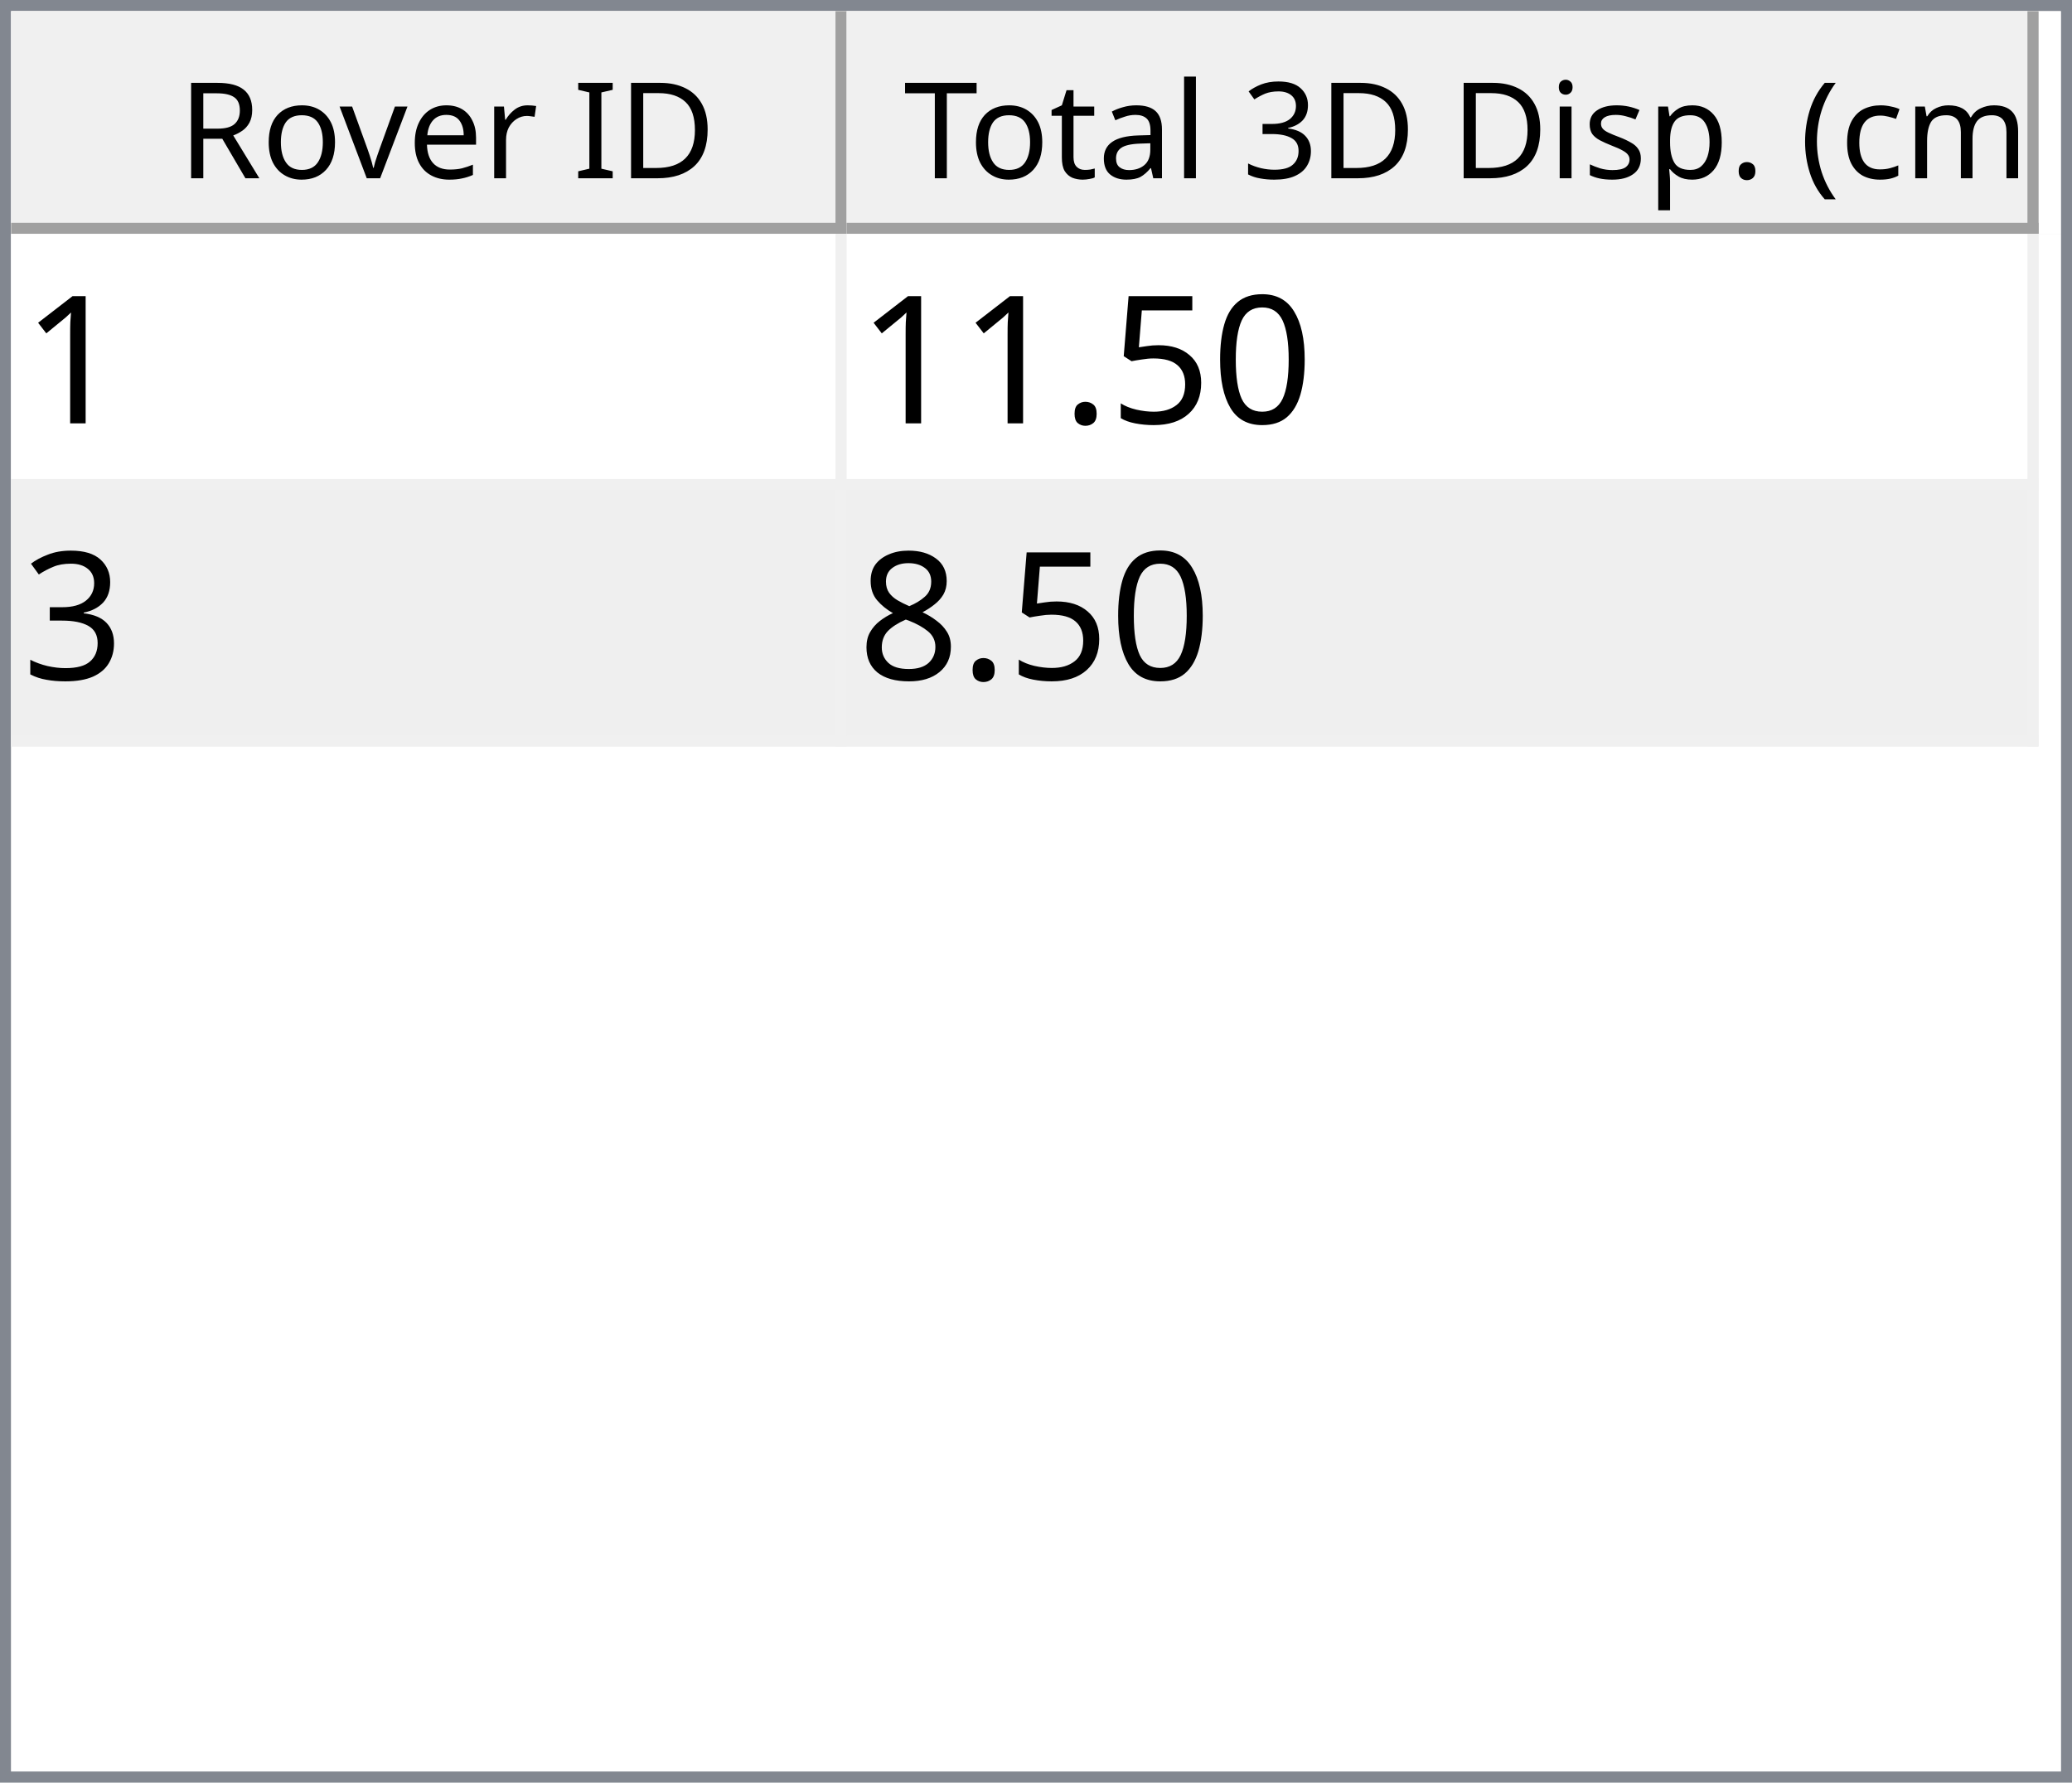
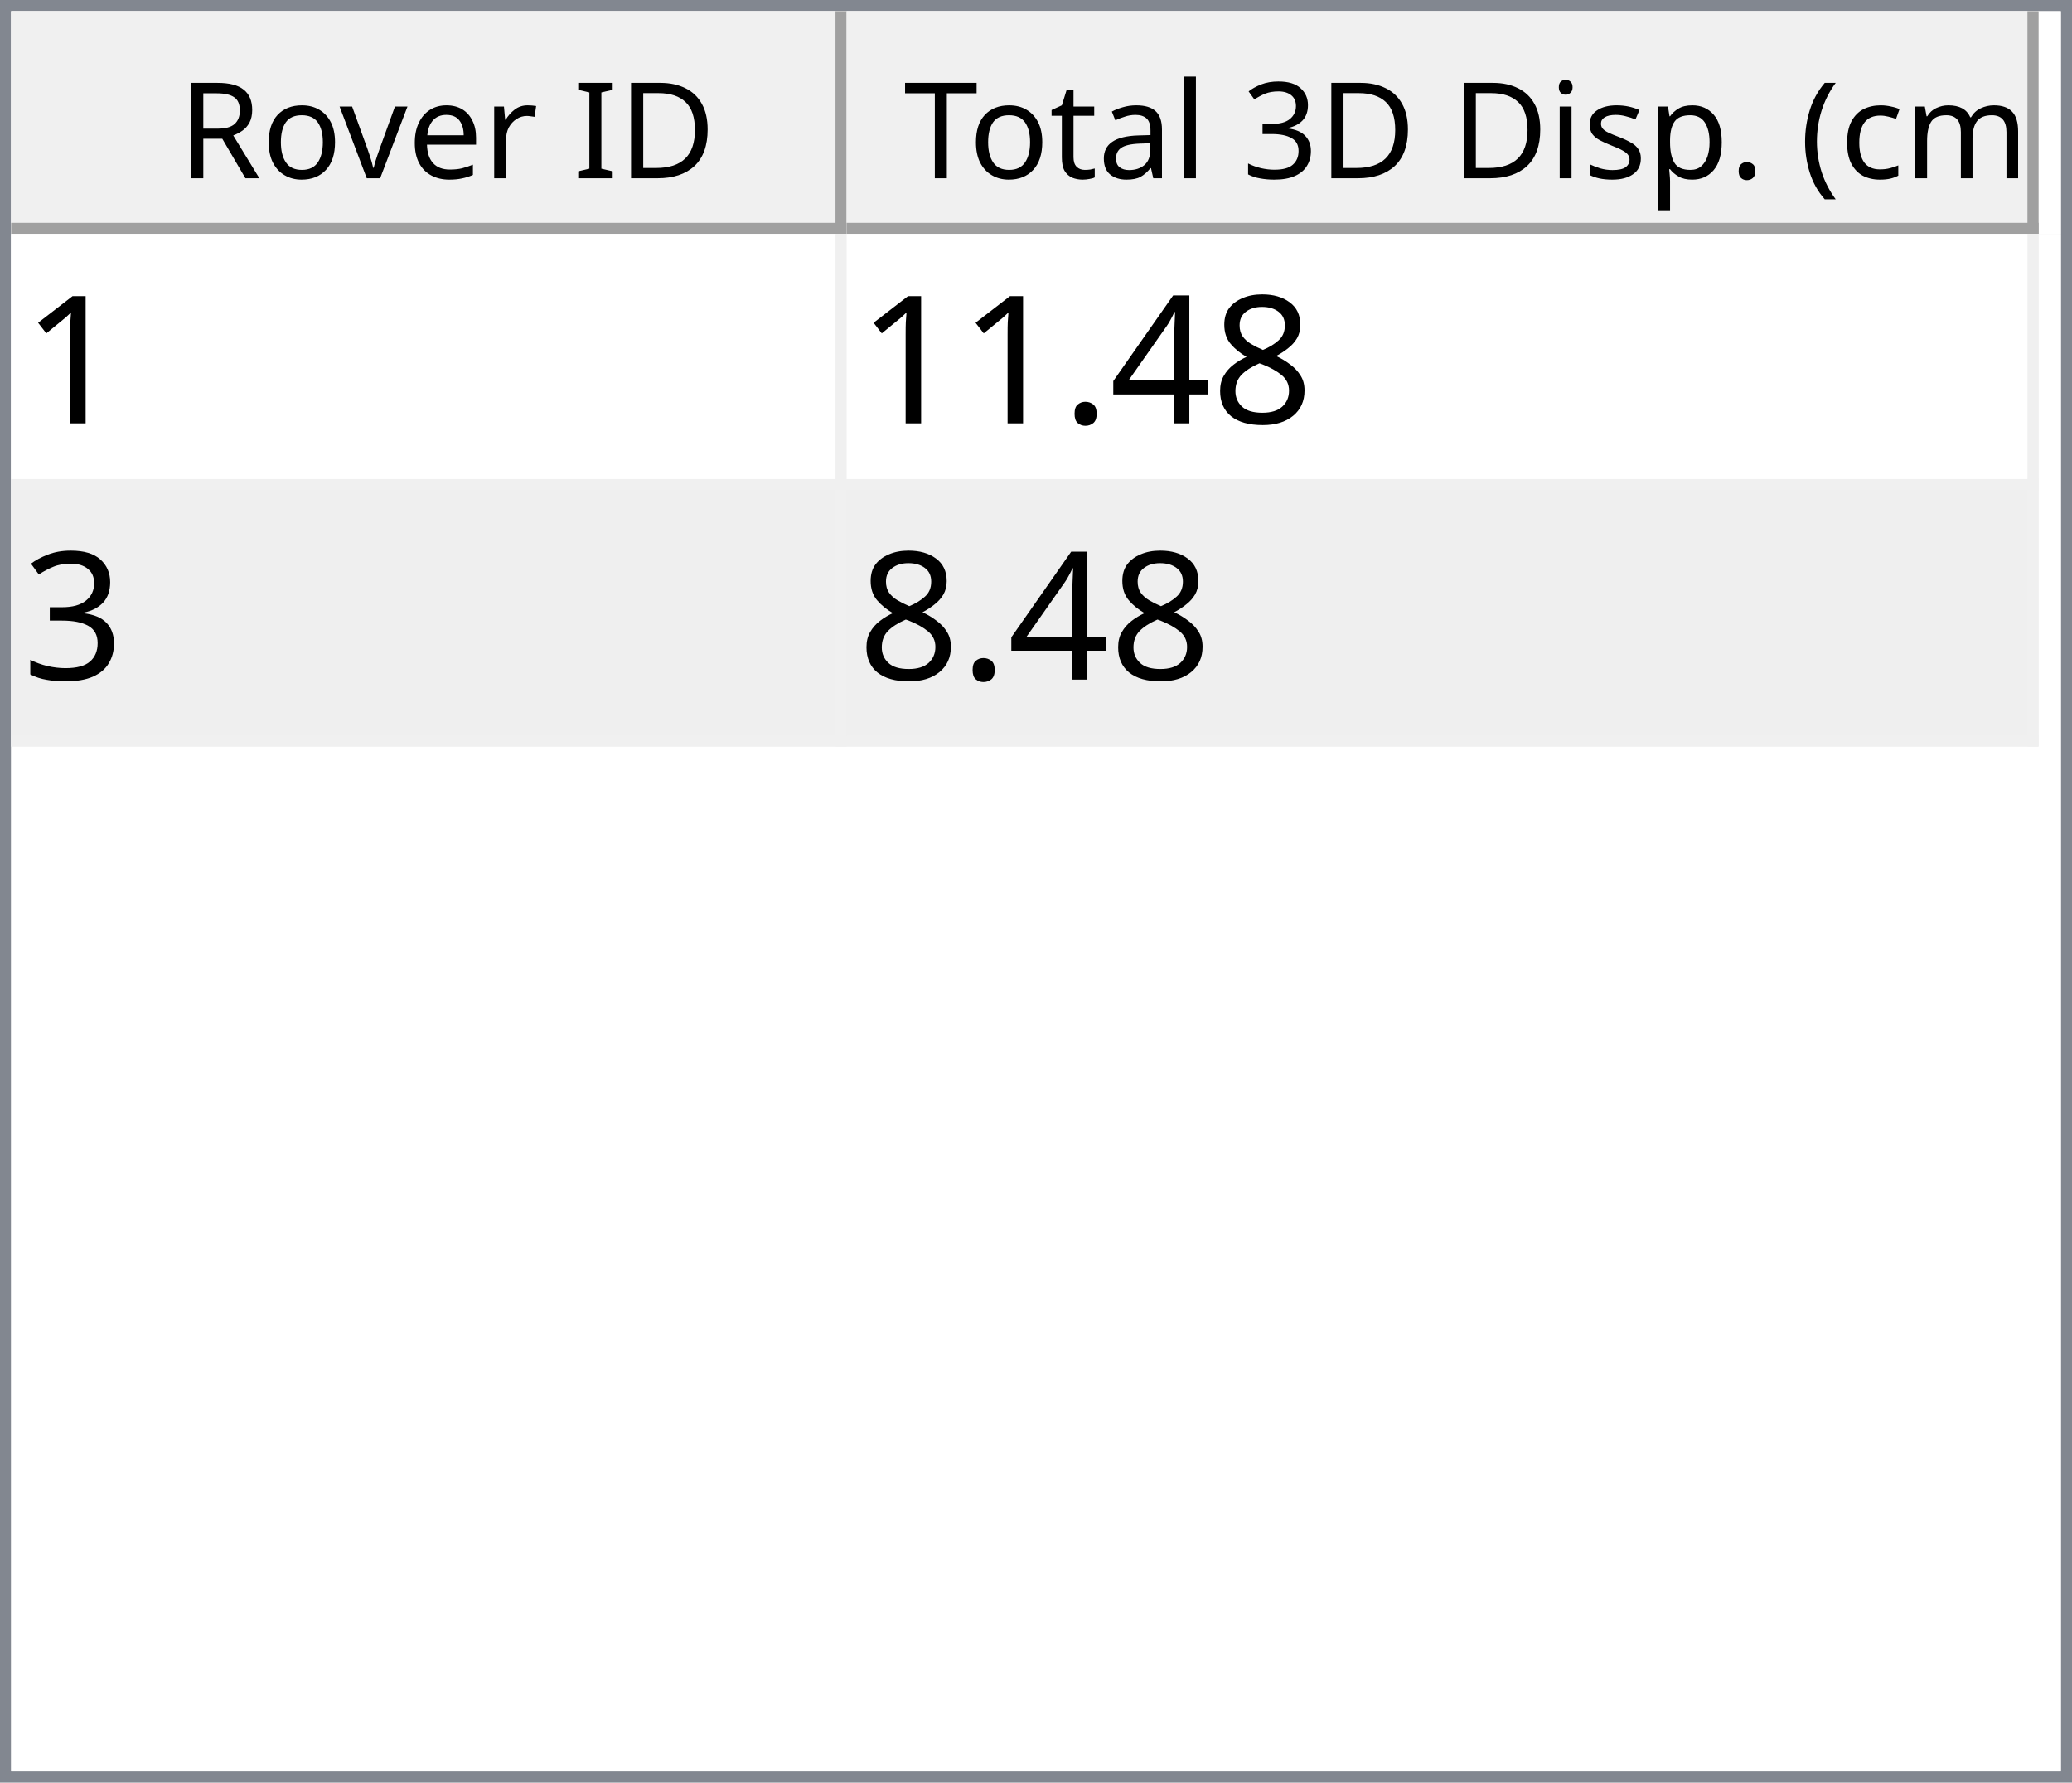
<svg xmlns="http://www.w3.org/2000/svg" style="fill-opacity:1; color-rendering:auto; color-interpolation:auto; text-rendering:auto; stroke:black; stroke-linecap:square; stroke-miterlimit:10; shape-rendering:auto; stroke-opacity:1; fill:black; stroke-dasharray:none; font-weight:normal; stroke-width:1; font-family:'Dialog'; font-style:normal; stroke-linejoin:miter; font-size:12px; stroke-dashoffset:0; image-rendering:auto;" width="186" height="160">
  <defs id="genericDefs" />
  <g>
    <defs id="defs1">
      <clipPath clipPathUnits="userSpaceOnUse" id="clipPath1">
        <path d="M0 0 L186 0 L186 160 L0 160 L0 0 Z" />
      </clipPath>
      <clipPath clipPathUnits="userSpaceOnUse" id="clipPath2">
        <path d="M0 0 L0 160 L186 160 L186 0 Z" />
      </clipPath>
      <clipPath clipPathUnits="userSpaceOnUse" id="clipPath3">
        <path d="M0 0 L0 20 L184 20 L184 0 Z" />
      </clipPath>
      <clipPath clipPathUnits="userSpaceOnUse" id="clipPath4">
        <path d="M0 0 L0 20 L75 20 L75 0 Z" />
      </clipPath>
      <clipPath clipPathUnits="userSpaceOnUse" id="clipPath5">
        <path d="M1 1 L1 19 L74 19 L74 1 Z" />
      </clipPath>
      <clipPath clipPathUnits="userSpaceOnUse" id="clipPath6">
        <path d="M0 0 L0 18 L73 18 L73 0 Z" />
      </clipPath>
      <clipPath clipPathUnits="userSpaceOnUse" id="clipPath7">
        <path d="M-0.5 -0.5 L-0.5 19.5 L74.5 19.5 L74.5 -0.5 Z" />
      </clipPath>
      <clipPath clipPathUnits="userSpaceOnUse" id="clipPath8">
        <path d="M0 0 L0 20 L107 20 L107 0 Z" />
      </clipPath>
      <clipPath clipPathUnits="userSpaceOnUse" id="clipPath9">
        <path d="M1 1 L1 19 L106 19 L106 1 Z" />
      </clipPath>
      <clipPath clipPathUnits="userSpaceOnUse" id="clipPath10">
        <path d="M0 0 L0 18 L105 18 L105 0 Z" />
      </clipPath>
      <clipPath clipPathUnits="userSpaceOnUse" id="clipPath11">
        <path d="M-0.5 -0.5 L-0.5 19.5 L106.5 19.5 L106.5 -0.5 Z" />
      </clipPath>
      <clipPath clipPathUnits="userSpaceOnUse" id="clipPath12">
        <path d="M0 0 L0 138 L184 138 L184 0 Z" />
      </clipPath>
      <clipPath clipPathUnits="userSpaceOnUse" id="clipPath13">
        <path d="M0 0 L0 46 L182 46 L182 0 Z" />
      </clipPath>
      <clipPath clipPathUnits="userSpaceOnUse" id="clipPath14">
        <path d="M-0.5 -0.5 L-0.5 45.5 L181.5 45.5 L181.5 -0.5 Z" />
      </clipPath>
      <clipPath clipPathUnits="userSpaceOnUse" id="clipPath15">
        <path d="M0 0 L0 22 L74 22 L74 0 Z" />
      </clipPath>
      <clipPath clipPathUnits="userSpaceOnUse" id="clipPath16">
        <path d="M0 0 L0 22 L106 22 L106 0 Z" />
      </clipPath>
      <font horiz-adv-x="64.551" id="font1">
        <font-face ascent="107.91" descent="25.098" units-per-em="100" style="font-style:normal; font-family:Segoe UI; font-weight:normal;" />
        <missing-glyph horiz-adv-x="64.551" d="M8.109 0 L8.109 68.266 L56.453 68.266 L56.453 0 L8.109 0 ZM15.328 7.234 L49.219 7.234 L49.219 61.031 L15.328 61.031 L15.328 7.234 Z" />
        <glyph unicode="D" horiz-adv-x="70.117" d="M9.188 0 L9.188 70.016 L28.516 70.016 Q65.531 70.016 65.531 35.891 Q65.531 19.672 55.25 9.836 Q44.969 0 27.734 0 L9.188 0 ZM17.391 62.594 L17.391 7.422 L27.828 7.422 Q41.609 7.422 49.273 14.797 Q56.938 22.172 56.938 35.688 Q56.938 62.594 28.328 62.594 L17.391 62.594 Z" />
        <glyph unicode="I" horiz-adv-x="26.611" d="M17.391 0 L9.188 0 L9.188 70.016 L17.391 70.016 L17.391 0 Z" />
        <glyph unicode=" " horiz-adv-x="27.393" d="" />
        <glyph unicode="r" horiz-adv-x="34.766" d="M34.188 41.891 Q32.078 43.5 28.125 43.5 Q23 43.5 19.555 38.672 Q16.109 33.844 16.109 25.484 L16.109 0 L8.109 0 L8.109 50 L16.109 50 L16.109 39.703 L16.312 39.703 Q18.016 44.969 21.531 47.922 Q25.047 50.875 29.391 50.875 Q32.516 50.875 34.188 50.203 L34.188 41.891 Z" />
        <glyph unicode="e" horiz-adv-x="52.295" d="M48.297 23 L12.984 23 Q13.188 14.656 17.484 10.109 Q21.781 5.562 29.297 5.562 Q37.75 5.562 44.828 11.141 L44.828 3.609 Q38.234 -1.172 27.391 -1.172 Q16.797 -1.172 10.742 5.641 Q4.688 12.453 4.688 24.812 Q4.688 36.469 11.305 43.82 Q17.922 51.172 27.734 51.172 Q37.547 51.172 42.922 44.828 Q48.297 38.484 48.297 27.203 L48.297 23 ZM40.094 29.781 Q40.047 36.719 36.75 40.578 Q33.453 44.438 27.594 44.438 Q21.922 44.438 17.969 40.383 Q14.016 36.328 13.094 29.781 L40.094 29.781 Z" />
        <glyph unicode="v" horiz-adv-x="47.9" d="M47.406 50 L27.484 0 L19.625 0 L0.688 50 L9.469 50 L22.172 13.672 Q23.578 9.672 23.922 6.688 L24.125 6.688 Q24.609 10.453 25.688 13.484 L38.969 50 L47.406 50 Z" />
        <glyph unicode="o" horiz-adv-x="58.594" d="M29 -1.172 Q17.922 -1.172 11.305 5.836 Q4.688 12.844 4.688 24.422 Q4.688 37.016 11.57 44.094 Q18.453 51.172 30.172 51.172 Q41.359 51.172 47.633 44.289 Q53.906 37.406 53.906 25.203 Q53.906 13.234 47.141 6.031 Q40.375 -1.172 29 -1.172 ZM29.594 44.438 Q21.875 44.438 17.383 39.188 Q12.891 33.938 12.891 24.703 Q12.891 15.828 17.43 10.695 Q21.969 5.562 29.594 5.562 Q37.359 5.562 41.531 10.594 Q45.703 15.625 45.703 24.906 Q45.703 34.281 41.531 39.359 Q37.359 44.438 29.594 44.438 Z" />
        <glyph unicode="R" horiz-adv-x="59.814" d="M59.375 0 L49.609 0 L37.891 19.625 Q36.281 22.359 34.766 24.289 Q33.25 26.219 31.664 27.438 Q30.078 28.656 28.25 29.219 Q26.422 29.781 24.125 29.781 L17.391 29.781 L17.391 0 L9.188 0 L9.188 70.016 L30.078 70.016 Q34.672 70.016 38.555 68.867 Q42.438 67.719 45.289 65.375 Q48.141 63.031 49.758 59.547 Q51.375 56.062 51.375 51.375 Q51.375 47.703 50.273 44.656 Q49.172 41.609 47.148 39.211 Q45.125 36.812 42.266 35.133 Q39.406 33.453 35.844 32.516 L35.844 32.328 Q37.594 31.547 38.891 30.547 Q40.188 29.547 41.359 28.18 Q42.531 26.812 43.68 25.078 Q44.828 23.344 46.234 21.047 L59.375 0 ZM17.391 62.594 L17.391 37.203 L28.516 37.203 Q31.594 37.203 34.203 38.133 Q36.812 39.062 38.719 40.797 Q40.625 42.531 41.703 45.047 Q42.781 47.562 42.781 50.688 Q42.781 56.297 39.141 59.445 Q35.5 62.594 28.609 62.594 L17.391 62.594 Z" />
        <glyph unicode=")" horiz-adv-x="30.176" d="M8.297 -15.922 L1.172 -15.922 Q16.406 2.344 16.406 26.812 Q16.406 51.469 1.078 70.016 L8.297 70.016 Q23.531 52.156 23.531 26.703 Q23.531 1.375 8.297 -15.922 Z" />
        <glyph unicode="m" horiz-adv-x="86.133" d="M79.109 0 L71.094 0 L71.094 28.719 Q71.094 37.016 68.531 40.727 Q65.969 44.438 59.906 44.438 Q54.781 44.438 51.195 39.75 Q47.609 35.062 47.609 28.516 L47.609 0 L39.594 0 L39.594 29.688 Q39.594 44.438 28.219 44.438 Q22.953 44.438 19.531 40.016 Q16.109 35.594 16.109 28.516 L16.109 0 L8.109 0 L8.109 50 L16.109 50 L16.109 42.094 L16.312 42.094 Q21.625 51.172 31.844 51.172 Q36.969 51.172 40.773 48.312 Q44.578 45.453 46 40.828 Q51.562 51.172 62.594 51.172 Q79.109 51.172 79.109 30.812 L79.109 0 Z" />
        <glyph unicode="c" horiz-adv-x="46.191" d="M42.188 2.297 Q36.422 -1.172 28.516 -1.172 Q17.828 -1.172 11.258 5.789 Q4.688 12.75 4.688 23.828 Q4.688 36.188 11.766 43.68 Q18.844 51.172 30.672 51.172 Q37.25 51.172 42.281 48.734 L42.281 40.531 Q36.719 44.438 30.375 44.438 Q22.703 44.438 17.797 38.945 Q12.891 33.453 12.891 24.516 Q12.891 15.719 17.508 10.641 Q22.125 5.562 29.891 5.562 Q36.422 5.562 42.188 9.906 L42.188 2.297 Z" />
        <glyph unicode="(" horiz-adv-x="30.176" d="M29.109 -15.922 L21.969 -15.922 Q6.844 1.375 6.844 26.703 Q6.844 52.156 21.969 70.016 L29.203 70.016 Q13.875 51.469 13.875 26.812 Q13.875 2.344 29.109 -15.922 Z" />
        <glyph unicode="." horiz-adv-x="21.68" d="M10.891 -1.078 Q8.641 -1.078 7.055 0.539 Q5.469 2.156 5.469 4.391 Q5.469 6.641 7.055 8.273 Q8.641 9.906 10.891 9.906 Q13.188 9.906 14.797 8.273 Q16.406 6.641 16.406 4.391 Q16.406 2.156 14.797 0.539 Q13.188 -1.078 10.891 -1.078 Z" />
        <glyph unicode="p" horiz-adv-x="58.789" d="M16.312 7.234 L16.109 7.234 L16.109 -23 L8.109 -23 L8.109 50 L16.109 50 L16.109 41.219 L16.312 41.219 Q22.219 51.172 33.594 51.172 Q43.266 51.172 48.688 44.461 Q54.109 37.75 54.109 26.469 Q54.109 13.922 48 6.375 Q41.891 -1.172 31.297 -1.172 Q21.578 -1.172 16.312 7.234 ZM16.109 27.391 L16.109 20.406 Q16.109 14.203 20.141 9.883 Q24.172 5.562 30.375 5.562 Q37.641 5.562 41.773 11.133 Q45.906 16.703 45.906 26.609 Q45.906 34.969 42.047 39.703 Q38.188 44.438 31.594 44.438 Q24.609 44.438 20.359 39.578 Q16.109 34.719 16.109 27.391 Z" />
        <glyph unicode="s" horiz-adv-x="42.432" d="M5.078 1.812 L5.078 10.406 Q11.625 5.562 19.484 5.562 Q30.031 5.562 30.031 12.594 Q30.031 14.594 29.125 15.992 Q28.219 17.391 26.68 18.461 Q25.141 19.531 23.07 20.383 Q21 21.234 18.609 22.172 Q15.281 23.484 12.766 24.828 Q10.25 26.172 8.57 27.859 Q6.891 29.547 6.031 31.695 Q5.172 33.844 5.172 36.719 Q5.172 40.234 6.789 42.945 Q8.406 45.656 11.086 47.484 Q13.766 49.312 17.211 50.242 Q20.656 51.172 24.312 51.172 Q30.812 51.172 35.938 48.922 L35.938 40.828 Q30.422 44.438 23.25 44.438 Q21 44.438 19.195 43.922 Q17.391 43.406 16.094 42.477 Q14.797 41.547 14.086 40.258 Q13.375 38.969 13.375 37.406 Q13.375 35.453 14.086 34.133 Q14.797 32.812 16.164 31.789 Q17.531 30.766 19.484 29.938 Q21.438 29.109 23.922 28.125 Q27.25 26.859 29.883 25.516 Q32.516 24.172 34.375 22.484 Q36.234 20.797 37.234 18.602 Q38.234 16.406 38.234 13.375 Q38.234 9.672 36.602 6.938 Q34.969 4.203 32.234 2.398 Q29.5 0.594 25.93 -0.289 Q22.359 -1.172 18.453 -1.172 Q10.75 -1.172 5.078 1.812 Z" />
        <glyph unicode="i" horiz-adv-x="24.219" d="M12.203 62.703 Q10.062 62.703 8.547 64.164 Q7.031 65.625 7.031 67.875 Q7.031 70.125 8.547 71.609 Q10.062 73.094 12.203 73.094 Q14.406 73.094 15.945 71.609 Q17.484 70.125 17.484 67.875 Q17.484 65.719 15.945 64.211 Q14.406 62.703 12.203 62.703 ZM16.109 0 L8.109 0 L8.109 50 L16.109 50 L16.109 0 Z" />
        <glyph unicode="3" horiz-adv-x="53.906" d="M46.531 19.828 Q46.531 15.094 44.75 11.211 Q42.969 7.328 39.719 4.57 Q36.469 1.812 31.93 0.297 Q27.391 -1.219 21.922 -1.219 Q11.922 -1.219 6 2.594 L6 11.188 Q13.094 5.609 22.219 5.609 Q25.875 5.609 28.828 6.539 Q31.781 7.469 33.906 9.227 Q36.031 10.984 37.18 13.477 Q38.328 15.969 38.328 19.094 Q38.328 32.812 18.797 32.812 L12.984 32.812 L12.984 39.594 L18.5 39.594 Q35.797 39.594 35.797 52.484 Q35.797 64.406 22.609 64.406 Q15.188 64.406 8.688 59.422 L8.688 67.188 Q15.375 71.188 24.609 71.188 Q29 71.188 32.57 69.969 Q36.141 68.75 38.68 66.555 Q41.219 64.359 42.609 61.281 Q44 58.203 44 54.5 Q44 40.672 30.031 36.719 L30.031 36.531 Q33.594 36.141 36.625 34.797 Q39.656 33.453 41.852 31.305 Q44.047 29.156 45.289 26.25 Q46.531 23.344 46.531 19.828 Z" />
        <glyph unicode="l" horiz-adv-x="24.219" d="M16.109 0 L8.109 0 L8.109 74.031 L16.109 74.031 L16.109 0 Z" />
        <glyph unicode="a" horiz-adv-x="50.879" d="M43.891 0 L35.891 0 L35.891 7.812 L35.688 7.812 Q30.469 -1.172 20.312 -1.172 Q12.844 -1.172 8.617 2.781 Q4.391 6.734 4.391 13.281 Q4.391 27.297 20.906 29.594 L35.891 31.688 Q35.891 44.438 25.594 44.438 Q16.547 44.438 9.281 38.281 L9.281 46.484 Q16.656 51.172 26.266 51.172 Q43.891 51.172 43.891 32.516 L43.891 0 ZM35.891 25.297 L23.828 23.641 Q18.266 22.859 15.43 20.875 Q12.594 18.891 12.594 13.875 Q12.594 10.203 15.211 7.883 Q17.828 5.562 22.172 5.562 Q28.125 5.562 32.008 9.742 Q35.891 13.922 35.891 20.312 L35.891 25.297 Z" />
        <glyph unicode="t" horiz-adv-x="33.887" d="M31.297 0.484 Q28.469 -1.078 23.828 -1.078 Q10.688 -1.078 10.688 13.578 L10.688 43.172 L2.094 43.172 L2.094 50 L10.688 50 L10.688 62.203 L18.703 64.797 L18.703 50 L31.297 50 L31.297 43.172 L18.703 43.172 L18.703 14.984 Q18.703 9.969 20.414 7.82 Q22.125 5.672 26.078 5.672 Q29.109 5.672 31.297 7.328 L31.297 0.484 Z" />
        <glyph unicode="T" horiz-adv-x="52.393" d="M50.594 62.594 L30.375 62.594 L30.375 0 L22.172 0 L22.172 62.594 L2 62.594 L2 70.016 L50.594 70.016 L50.594 62.594 Z" />
      </font>
      <font horiz-adv-x="75.0" id="font2">
        <font-face ascent="100.537" descent="21.973" units-per-em="100" style="font-style:normal; font-family:sans-serif; font-weight:normal;" />
        <missing-glyph horiz-adv-x="75.0" d="M12.5 0 L12.5 62.5 L62.5 62.5 L62.5 0 L12.5 0 ZM14.062 1.562 L60.938 1.562 L60.938 60.938 L14.062 60.938 L14.062 1.562 Z" />
        <glyph unicode="1" horiz-adv-x="55.615" d="M37.25 0 L28.469 0 L28.469 56 Q25.297 52.984 20.141 49.953 Q14.984 46.922 10.891 45.406 L10.891 53.906 Q18.266 57.375 23.781 62.305 Q29.297 67.234 31.594 71.875 L37.25 71.875 L37.25 0 Z" />
-         <glyph unicode="0" horiz-adv-x="55.615" d="M4.156 35.297 Q4.156 48 6.766 55.742 Q9.375 63.484 14.523 67.68 Q19.672 71.875 27.484 71.875 Q33.25 71.875 37.594 69.555 Q41.938 67.234 44.773 62.867 Q47.609 58.5 49.219 52.227 Q50.828 45.953 50.828 35.297 Q50.828 22.703 48.242 14.969 Q45.656 7.234 40.508 3.008 Q35.359 -1.219 27.484 -1.219 Q17.141 -1.219 11.234 6.203 Q4.156 15.141 4.156 35.297 ZM13.188 35.297 Q13.188 17.672 17.312 11.836 Q21.438 6 27.484 6 Q33.547 6 37.672 11.859 Q41.797 17.719 41.797 35.297 Q41.797 52.984 37.672 58.789 Q33.547 64.594 27.391 64.594 Q21.344 64.594 17.719 59.469 Q13.188 52.938 13.188 35.297 Z" />
-         <glyph unicode="5" horiz-adv-x="55.615" d="M4.156 18.75 L13.375 19.531 Q14.406 12.797 18.141 9.398 Q21.875 6 27.156 6 Q33.5 6 37.891 10.789 Q42.281 15.578 42.281 23.484 Q42.281 31 38.062 35.352 Q33.844 39.703 27 39.703 Q22.75 39.703 19.336 37.773 Q15.922 35.844 13.969 32.766 L5.719 33.844 L12.641 70.609 L48.25 70.609 L48.25 62.203 L19.672 62.203 L15.828 42.969 Q22.266 47.469 29.344 47.469 Q38.719 47.469 45.164 40.969 Q51.609 34.469 51.609 24.266 Q51.609 14.547 45.953 7.469 Q39.062 -1.219 27.156 -1.219 Q17.391 -1.219 11.211 4.25 Q5.031 9.719 4.156 18.75 Z" />
+         <glyph unicode="8" horiz-adv-x="55.615" d="M17.672 38.812 Q12.203 40.828 9.57 44.539 Q6.938 48.25 6.938 53.422 Q6.938 61.234 12.555 66.555 Q18.172 71.875 27.484 71.875 Q36.859 71.875 42.578 66.43 Q48.297 60.984 48.297 53.172 Q48.297 48.188 45.68 44.508 Q43.062 40.828 37.75 38.812 Q44.344 36.672 47.781 31.883 Q51.219 27.094 51.219 20.453 Q51.219 11.281 44.727 5.031 Q38.234 -1.219 27.641 -1.219 Q17.047 -1.219 10.547 5.055 Q4.047 11.328 4.047 20.703 Q4.047 27.688 7.594 32.398 Q11.141 37.109 17.672 38.812 ZM15.922 53.719 Q15.922 48.641 19.195 45.414 Q22.469 42.188 27.688 42.188 Q32.766 42.188 36.016 45.383 Q39.266 48.578 39.266 53.219 Q39.266 58.062 35.914 61.359 Q32.562 64.656 27.594 64.656 Q22.562 64.656 19.242 61.43 Q15.922 58.203 15.922 53.719 ZM13.094 20.656 Q13.094 16.891 14.875 13.375 Q16.656 9.859 20.172 7.93 Q23.688 6 27.734 6 Q34.031 6 38.133 10.055 Q42.234 14.109 42.234 20.359 Q42.234 26.703 38.016 30.859 Q33.797 35.016 27.438 35.016 Q21.234 35.016 17.164 30.914 Q13.094 26.812 13.094 20.656 Z" />
+         <glyph unicode="4" horiz-adv-x="55.615" d="M32.328 0 L32.328 17.141 L1.266 17.141 L1.266 25.203 L33.938 71.578 L41.109 71.578 L41.109 25.203 L50.781 25.203 L50.781 17.141 L41.109 17.141 L41.109 0 L32.328 0 ZM32.328 25.203 L32.328 57.469 L9.906 25.203 L32.328 25.203 Z" />
        <glyph unicode="." horiz-adv-x="27.783" d="M9.078 0 L9.078 10.016 L19.094 10.016 L19.094 0 L9.078 0 Z" />
        <glyph unicode="3" horiz-adv-x="55.615" d="M4.203 18.891 L12.984 20.062 Q14.5 12.594 18.141 9.297 Q21.781 6 27 6 Q33.203 6 37.477 10.297 Q41.75 14.594 41.75 20.953 Q41.75 27 37.797 30.93 Q33.844 34.859 27.734 34.859 Q25.25 34.859 21.531 33.891 L22.516 41.609 Q23.391 41.5 23.922 41.5 Q29.547 41.5 34.039 44.43 Q38.531 47.359 38.531 53.469 Q38.531 58.297 35.258 61.477 Q31.984 64.656 26.812 64.656 Q21.688 64.656 18.266 61.43 Q14.844 58.203 13.875 51.766 L5.078 53.328 Q6.688 62.156 12.398 67.016 Q18.109 71.875 26.609 71.875 Q32.469 71.875 37.398 69.359 Q42.328 66.844 44.945 62.5 Q47.562 58.156 47.562 53.266 Q47.562 48.641 45.07 44.828 Q42.578 41.016 37.703 38.766 Q44.047 37.312 47.562 32.695 Q51.078 28.078 51.078 21.141 Q51.078 11.766 44.242 5.25 Q37.406 -1.266 26.953 -1.266 Q17.531 -1.266 11.305 4.352 Q5.078 9.969 4.203 18.891 Z" />
-         <glyph unicode="8" horiz-adv-x="55.615" d="M17.672 38.812 Q12.203 40.828 9.57 44.539 Q6.938 48.25 6.938 53.422 Q6.938 61.234 12.555 66.555 Q18.172 71.875 27.484 71.875 Q36.859 71.875 42.578 66.43 Q48.297 60.984 48.297 53.172 Q48.297 48.188 45.68 44.508 Q43.062 40.828 37.75 38.812 Q44.344 36.672 47.781 31.883 Q51.219 27.094 51.219 20.453 Q51.219 11.281 44.727 5.031 Q38.234 -1.219 27.641 -1.219 Q17.047 -1.219 10.547 5.055 Q4.047 11.328 4.047 20.703 Q4.047 27.688 7.594 32.398 Q11.141 37.109 17.672 38.812 ZM15.922 53.719 Q15.922 48.641 19.195 45.414 Q22.469 42.188 27.688 42.188 Q32.766 42.188 36.016 45.383 Q39.266 48.578 39.266 53.219 Q39.266 58.062 35.914 61.359 Q32.562 64.656 27.594 64.656 Q22.562 64.656 19.242 61.43 Q15.922 58.203 15.922 53.719 ZM13.094 20.656 Q13.094 16.891 14.875 13.375 Q16.656 9.859 20.172 7.93 Q23.688 6 27.734 6 Q34.031 6 38.133 10.055 Q42.234 14.109 42.234 20.359 Q42.234 26.703 38.016 30.859 Q33.797 35.016 27.438 35.016 Q21.234 35.016 17.164 30.914 Q13.094 26.812 13.094 20.656 Z" />
      </font>
    </defs>
    <g style="fill:white; stroke:white;">
      <rect x="0" y="0" width="186" style="clip-path:url(#clipPath1); stroke:none;" height="160" />
    </g>
    <g style="fill:white; text-rendering:optimizeSpeed; color-rendering:optimizeSpeed; image-rendering:optimizeSpeed; shape-rendering:crispEdges; stroke:white; color-interpolation:sRGB;">
      <rect x="0" width="186" height="160" y="0" style="stroke:none;" />
      <path style="stroke:none;" d="M0 160 L186 160 L186 0 L0 0 Z" />
    </g>
    <g style="fill:rgb(240,240,240); font-family:'Segoe UI'; stroke:rgb(240,240,240);">
      <rect x="0" y="0" width="186" style="clip-path:url(#clipPath2); stroke:none;" height="160" />
    </g>
    <g style="fill:rgb(130,135,144); font-family:'Segoe UI'; stroke:rgb(130,135,144);">
      <path d="M0 0 L186 0 L186 160 L0 160 L0 0 ZM1 1 L185 1 L185 159 L1 159 L1 1 Z" style="fill-rule:evenodd; clip-path:url(#clipPath2); stroke:none;" />
    </g>
    <g style="fill:white; font-family:'Segoe UI'; stroke:white;" transform="translate(1,1)">
      <rect x="0" y="0" width="184" style="clip-path:url(#clipPath3); stroke:none;" height="20" />
    </g>
    <g style="fill:rgb(240,240,240); font-family:'Segoe UI'; stroke:rgb(240,240,240);" transform="translate(1,1)">
      <rect x="0" y="0" width="75" style="clip-path:url(#clipPath4); stroke:none;" height="20" />
    </g>
    <g style="font-family:'Segoe UI';" transform="translate(2,2)">
      <text x="14" xml:space="preserve" y="14" style="clip-path:url(#clipPath6); stroke:none;">Rover ID</text>
    </g>
    <g style="fill:rgb(160,160,160); font-family:'Segoe UI'; stroke:rgb(160,160,160); stroke-linejoin:bevel;" transform="translate(1.5,1.5)">
      <line x1="74" x2="74" y1="0" style="fill:none; clip-path:url(#clipPath7);" y2="19" />
    </g>
    <g style="fill:rgb(160,160,160); font-family:'Segoe UI'; stroke:rgb(160,160,160); stroke-linejoin:bevel;" transform="matrix(1,0,0,1,1,1) translate(0.5,0.5)">
      <line x1="0" x2="74" y1="19" style="fill:none; clip-path:url(#clipPath7);" y2="19" />
    </g>
    <g style="fill:rgb(240,240,240); font-family:'Segoe UI'; stroke:rgb(240,240,240);" transform="translate(76,1)">
      <rect x="0" y="0" width="107" style="clip-path:url(#clipPath8); stroke:none;" height="20" />
    </g>
    <g style="font-family:'Segoe UI';" transform="translate(77,2)">
      <text x="1" xml:space="preserve" y="14" style="clip-path:url(#clipPath10); stroke:none;"> Total 3D Disp. (cm)</text>
    </g>
    <g style="fill:rgb(160,160,160); font-family:'Segoe UI'; stroke:rgb(160,160,160); stroke-linejoin:bevel;" transform="translate(76.5,1.5)">
      <line x1="106" x2="106" y1="0" style="fill:none; clip-path:url(#clipPath11);" y2="19" />
    </g>
    <g style="fill:rgb(160,160,160); font-family:'Segoe UI'; stroke:rgb(160,160,160); stroke-linejoin:bevel;" transform="matrix(1,0,0,1,76,1) translate(0.5,0.5)">
      <line x1="0" x2="106" y1="19" style="fill:none; clip-path:url(#clipPath11);" y2="19" />
    </g>
    <g style="fill:white; font-family:'Segoe UI'; stroke:white;" transform="translate(1,21)">
      <rect x="0" y="0" width="184" style="clip-path:url(#clipPath12); stroke:none;" height="138" />
    </g>
    <g style="fill:rgb(240,240,240); font-size:16px; font-family:sans-serif; stroke:rgb(240,240,240);" transform="translate(1,21)">
      <rect x="0" y="0" width="182" style="clip-path:url(#clipPath13); stroke:none;" height="46" />
      <line transform="translate(0.5,0.5)" x1="0" x2="181" y1="22" style="clip-path:url(#clipPath14); fill:none; stroke-linejoin:bevel;" y2="22" />
    </g>
    <g transform="matrix(1,0,0,1,1,21) translate(0.5,0.5)" style="fill:rgb(240,240,240); font-size:16px; font-family:sans-serif; stroke:rgb(240,240,240); stroke-linejoin:bevel;">
      <line x1="0" x2="181" y1="45" style="fill:none; clip-path:url(#clipPath14);" y2="45" />
    </g>
    <g transform="matrix(1,0,0,1,1,21) translate(0.5,0.5)" style="fill:rgb(240,240,240); font-size:16px; font-family:sans-serif; stroke:rgb(240,240,240); stroke-linejoin:bevel;">
      <line x1="74" x2="74" y1="0" style="fill:none; clip-path:url(#clipPath14);" y2="45" />
    </g>
    <g transform="matrix(1,0,0,1,1,21) translate(0.5,0.5)" style="fill:rgb(240,240,240); font-size:16px; font-family:sans-serif; stroke:rgb(240,240,240); stroke-linejoin:bevel;">
      <line x1="181" x2="181" y1="0" style="fill:none; clip-path:url(#clipPath14);" y2="45" />
    </g>
    <g style="fill:white; font-size:16px; font-family:sans-serif; stroke:white;" transform="matrix(1,0,0,1,1,21)">
      <rect x="0" y="0" width="74" style="clip-path:url(#clipPath15); stroke:none;" height="22" />
      <text x="1" y="17" style="fill:black; clip-path:url(#clipPath15); stroke:none;" xml:space="preserve">1</text>
    </g>
    <g style="fill:white; font-size:16px; font-family:sans-serif; stroke:white;" transform="matrix(1,0,0,1,1,21) translate(75,0)">
      <rect x="0" y="0" width="106" style="clip-path:url(#clipPath16); stroke:none;" height="22" />
-       <text x="1" y="17" style="fill:black; clip-path:url(#clipPath16); stroke:none;" xml:space="preserve">11.50</text>
+       <text x="1" y="17" style="fill:black; clip-path:url(#clipPath16); stroke:none;" xml:space="preserve">11.48</text>
    </g>
    <g style="fill:rgb(239,239,239); font-size:16px; font-family:sans-serif; stroke:rgb(239,239,239);" transform="matrix(1,0,0,1,1,21) translate(0,23)">
      <rect x="0" y="0" width="74" style="clip-path:url(#clipPath15); stroke:none;" height="22" />
      <text x="1" y="17" style="fill:black; clip-path:url(#clipPath15); stroke:none;" xml:space="preserve">3</text>
    </g>
    <g style="fill:rgb(239,239,239); font-size:16px; font-family:sans-serif; stroke:rgb(239,239,239);" transform="matrix(1,0,0,1,1,21) translate(75,23)">
      <rect x="0" y="0" width="106" style="clip-path:url(#clipPath16); stroke:none;" height="22" />
-       <text x="1" y="17" style="fill:black; clip-path:url(#clipPath16); stroke:none;" xml:space="preserve">8.50</text>
+       <text x="1" y="17" style="fill:black; clip-path:url(#clipPath16); stroke:none;" xml:space="preserve">8.48</text>
    </g>
  </g>
</svg>
